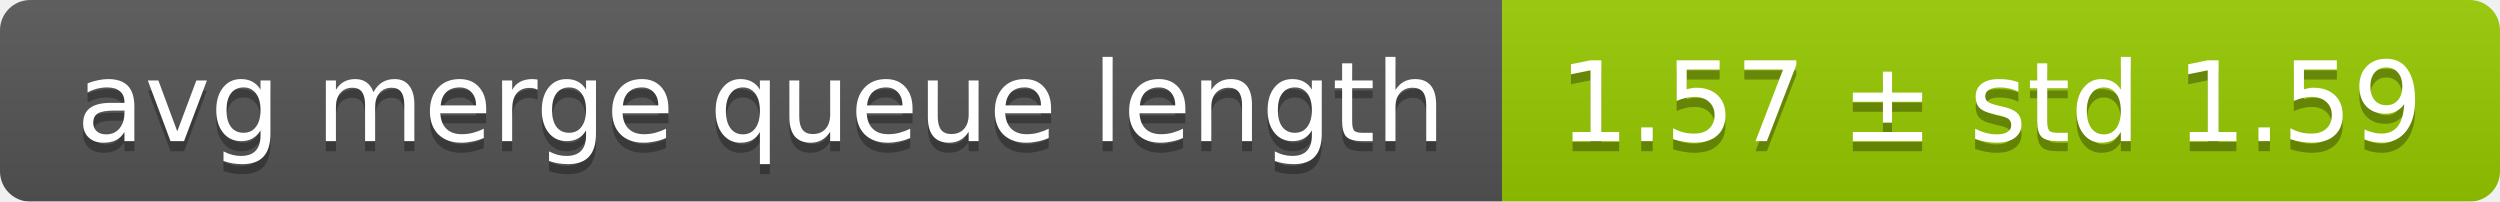
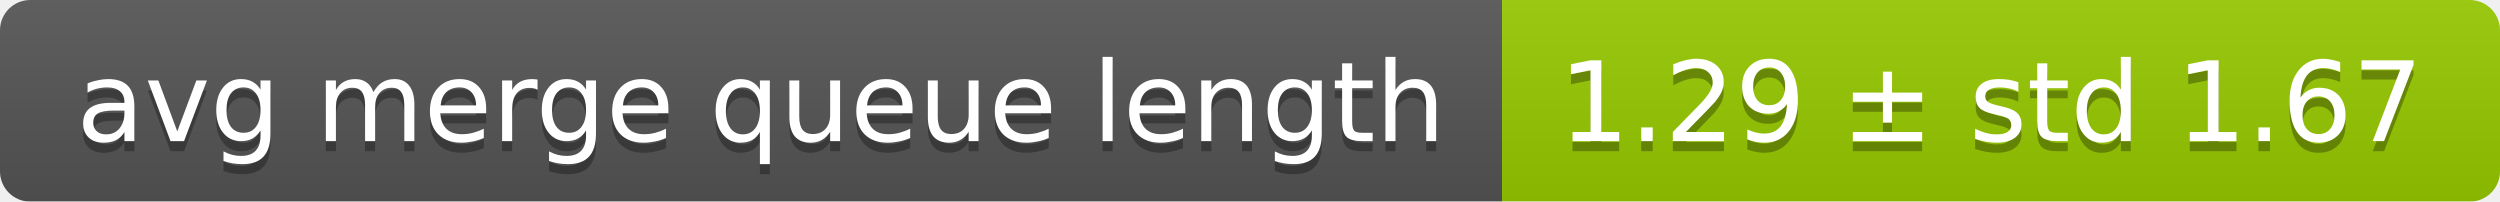
<svg xmlns="http://www.w3.org/2000/svg" width="248" height="20">
  <linearGradient id="smooth" x2="0" y2="100%">
    <stop offset="0" stop-color="#bbb" stop-opacity=".1" />
    <stop offset="1" stop-opacity=".1" />
  </linearGradient>
  <mask id="round">
    <rect width="248" height="20" rx="3" fill="#fff" />
  </mask>
  <g mask="url(#round)">
    <rect width="149" height="20" fill="#555" />
    <rect x="149" width="99" height="20" fill="#97ca00" />
    <rect width="248" height="20" fill="url(#smooth)" />
  </g>
  <g fill="#fff" text-anchor="middle" font-family="DejaVu Sans,Verdana,Geneva,sans-serif" font-size="11">
    <text x="75.5" y="15" fill="#010101" fill-opacity=".3">avg merge queue length</text>
    <text x="75.5" y="14">avg merge queue length</text>
-     <text x="197.5" y="15" fill="#010101" fill-opacity=".3">1.57 ± std 1.59</text>
-     <text x="197.5" y="14">1.57 ± std 1.59</text>
+     <text x="197.5" y="15" fill="#010101" fill-opacity=".3">1.29 ± std 1.67</text>
+     <text x="197.5" y="14">1.29 ± std 1.67</text>
  </g>
</svg>
